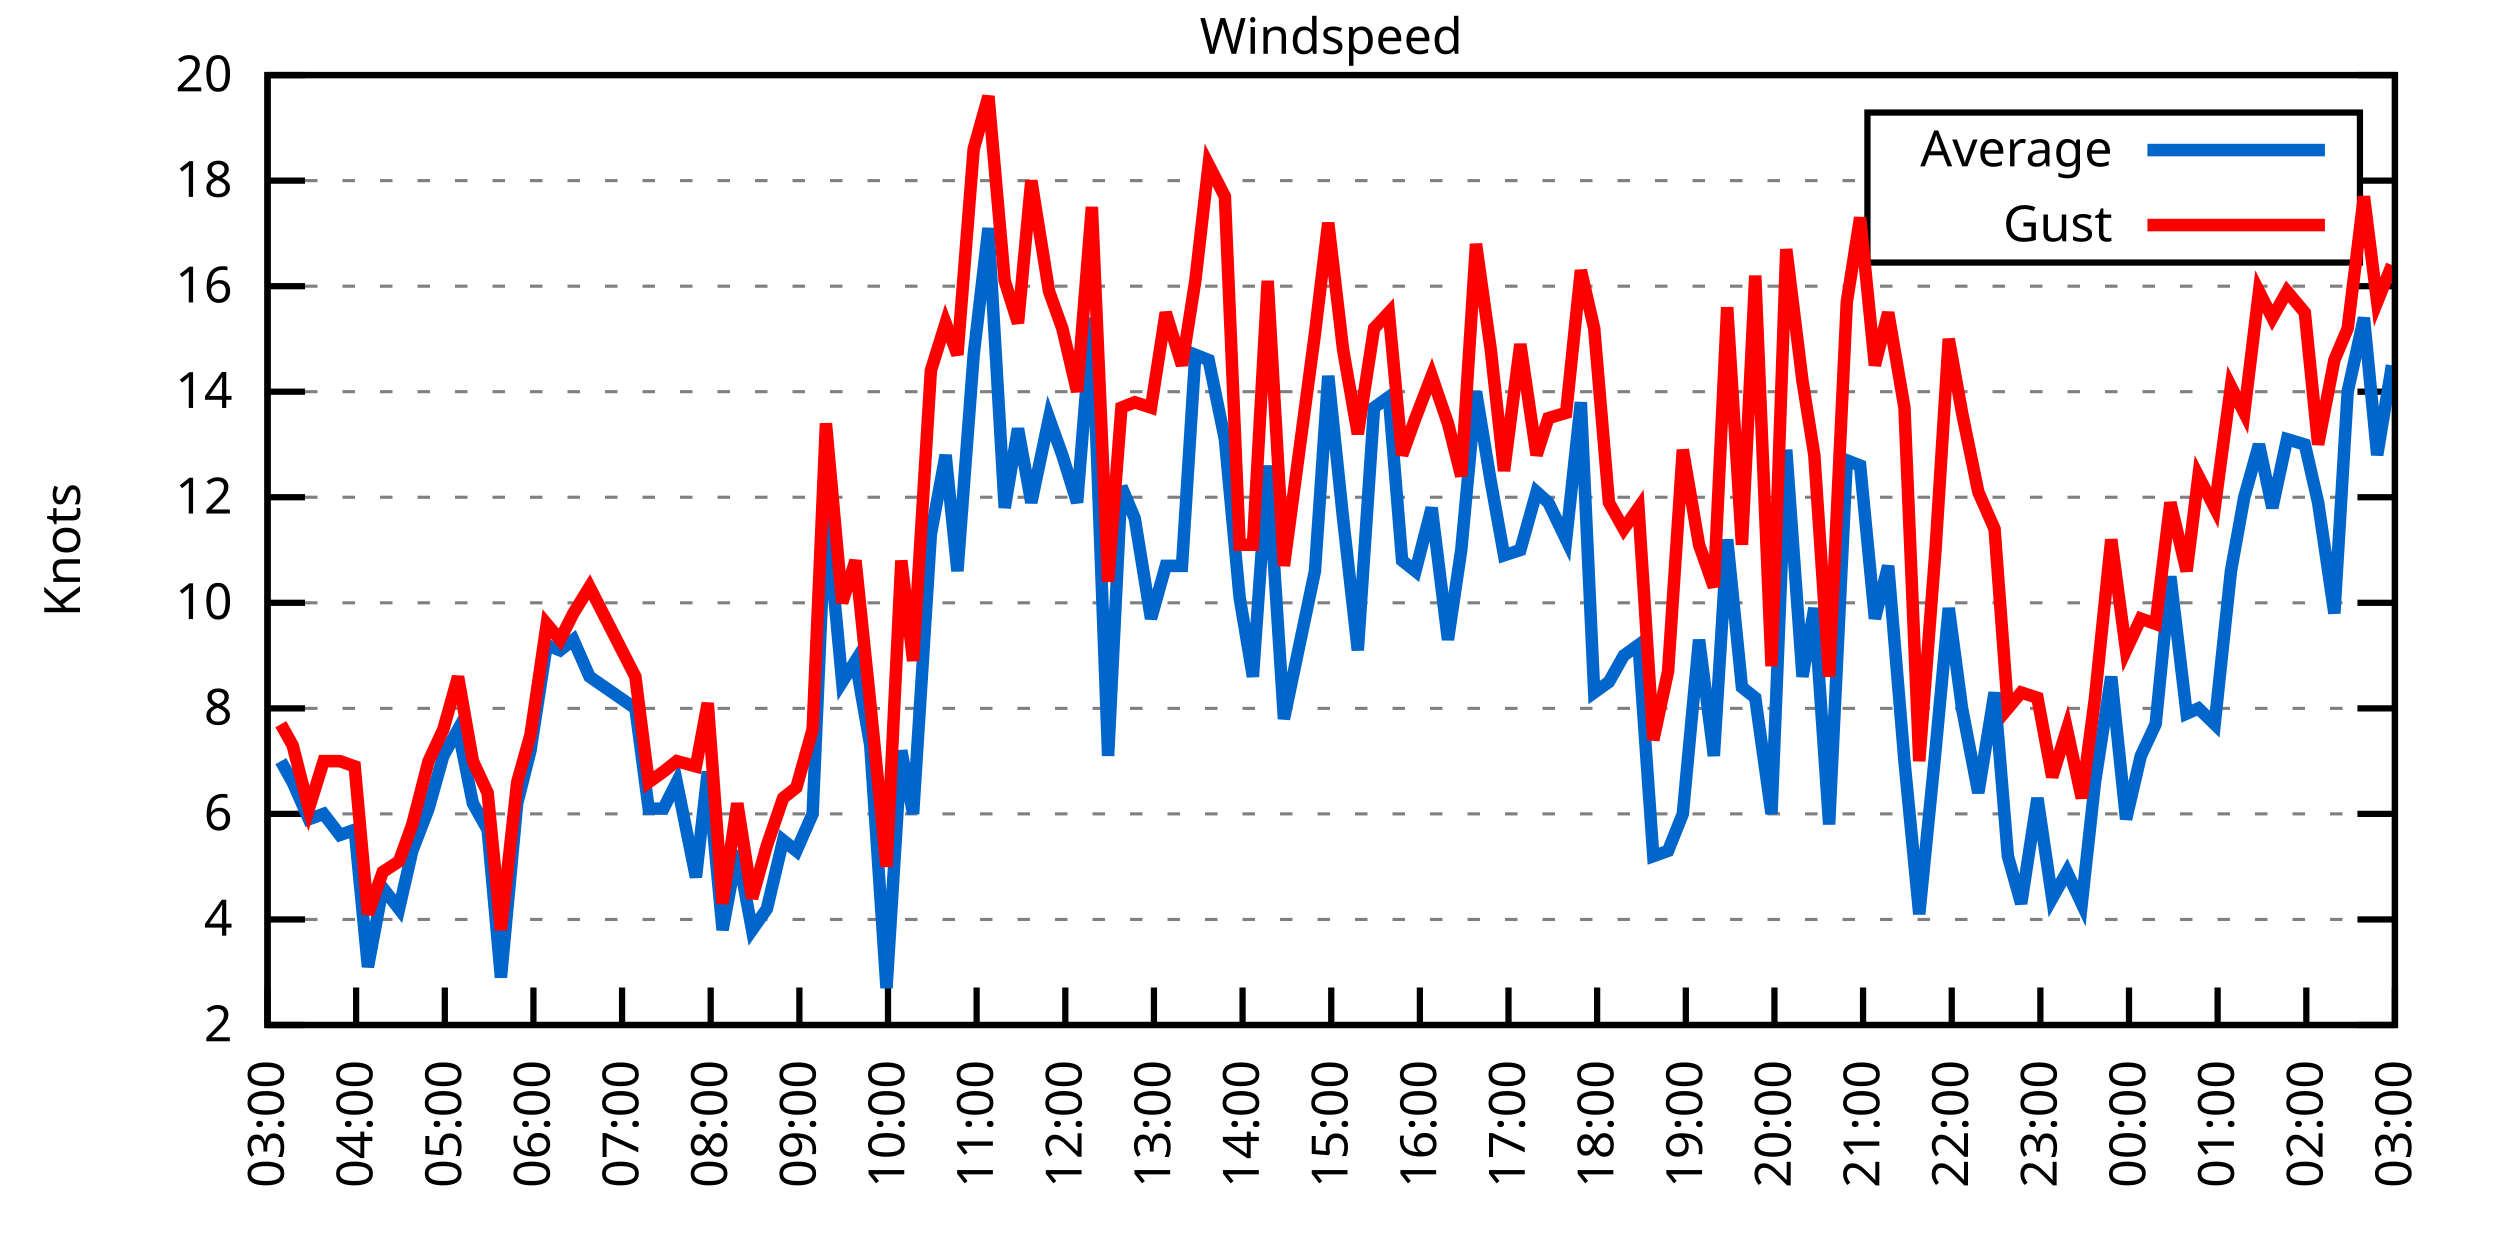
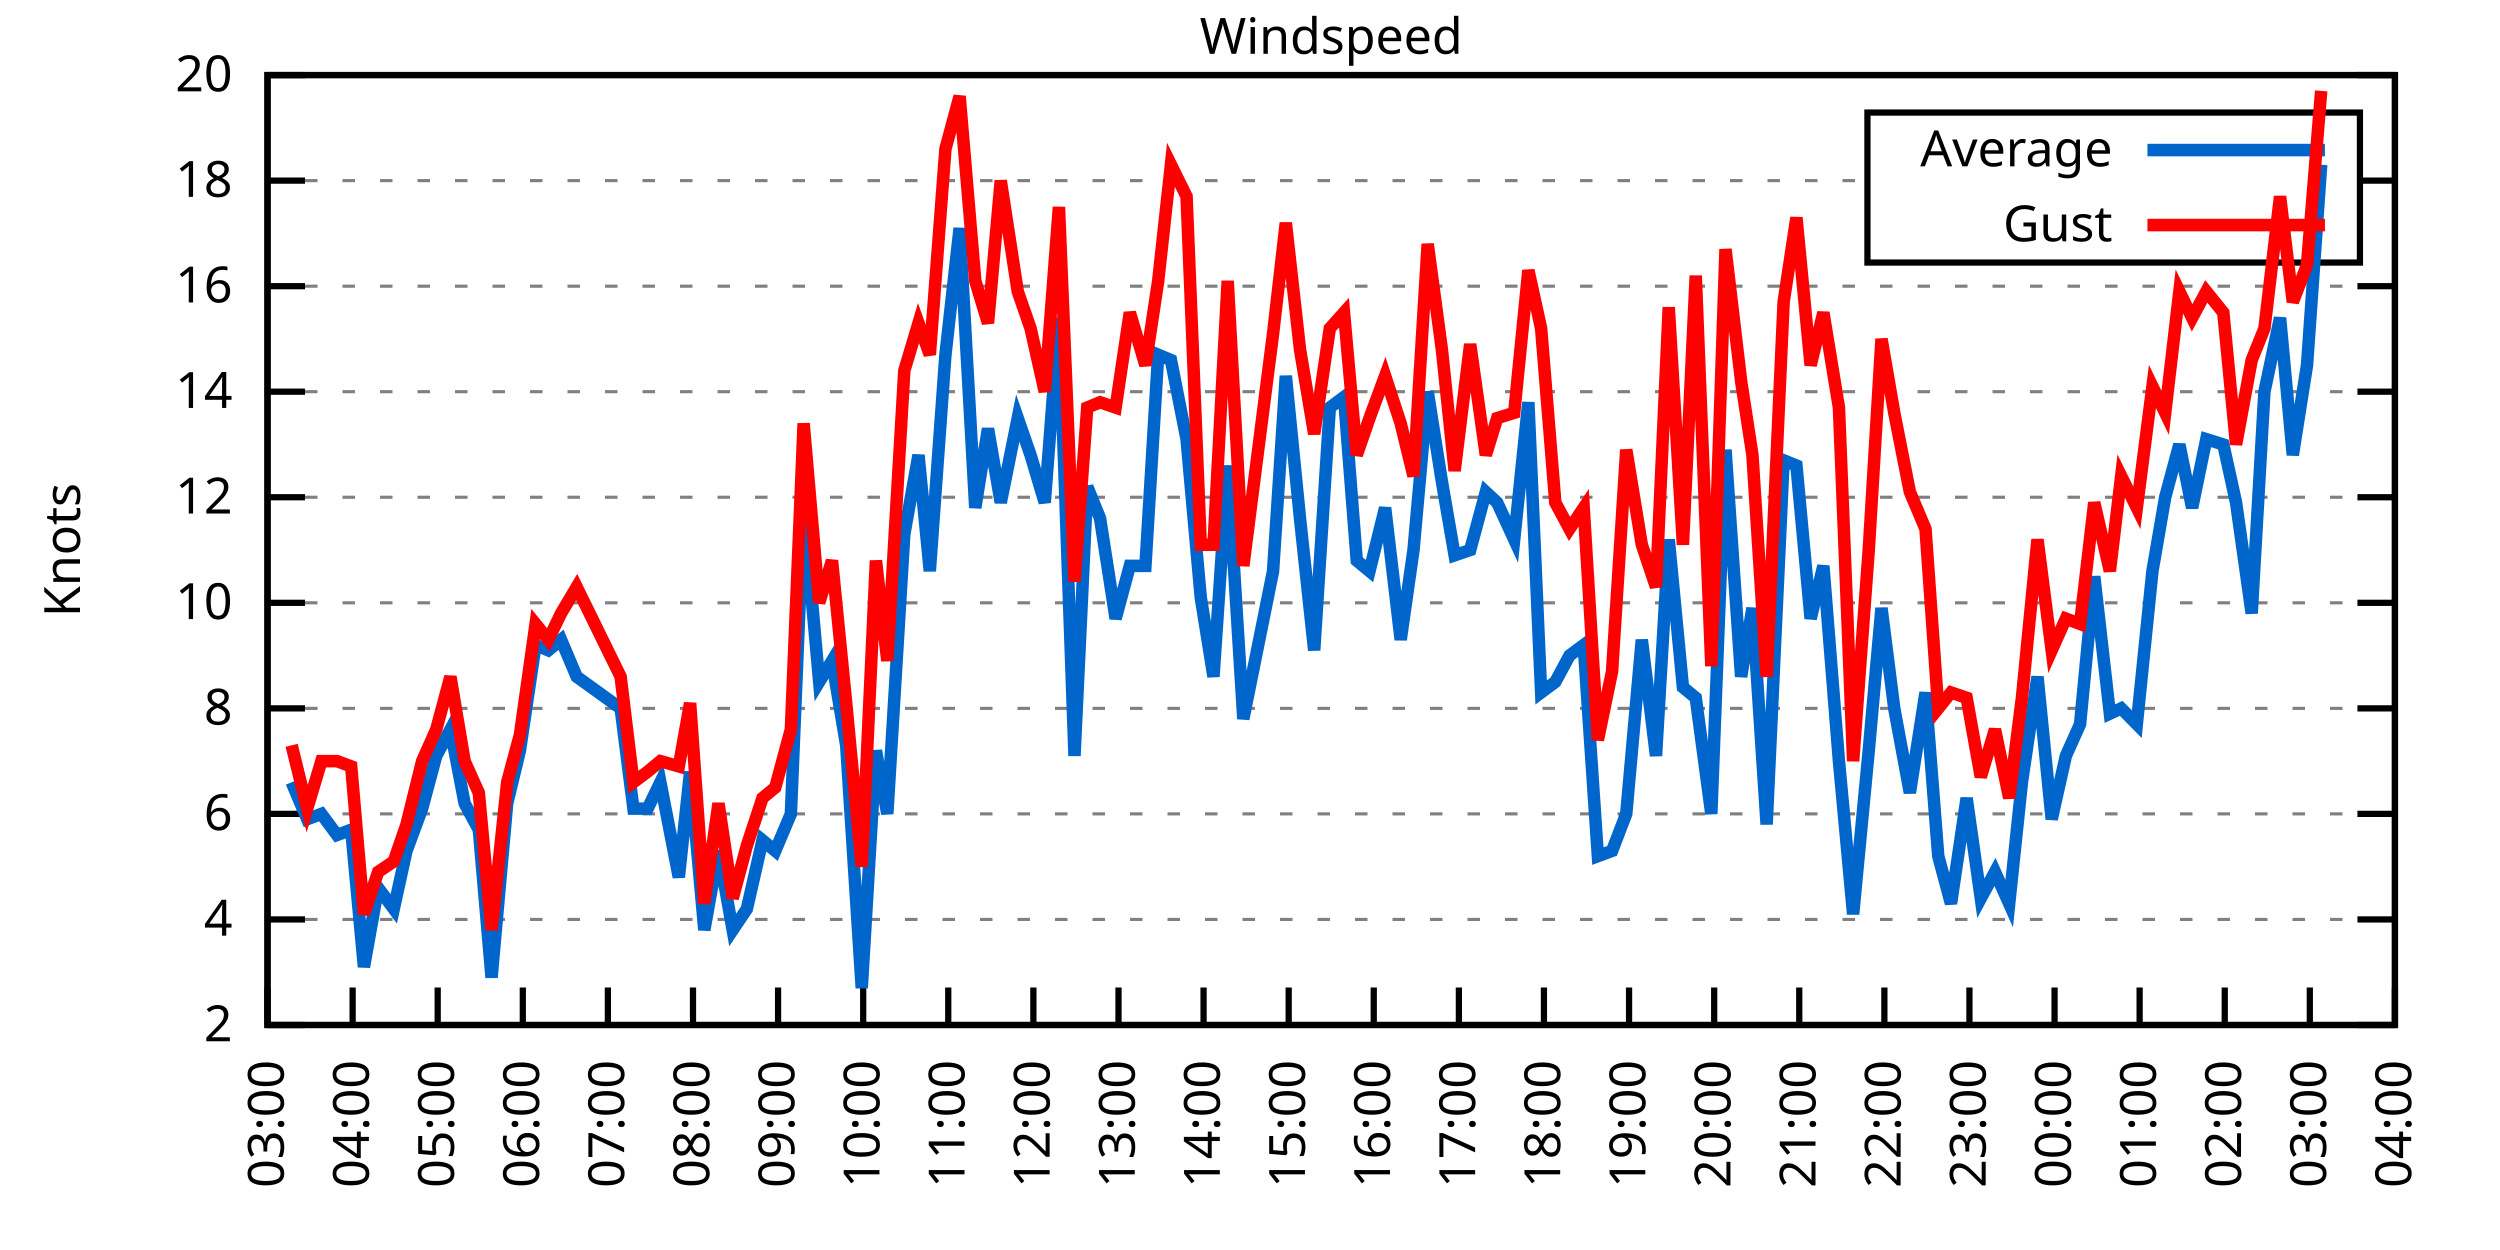
<svg xmlns="http://www.w3.org/2000/svg" xmlns:xlink="http://www.w3.org/1999/xlink" width="400" height="200" viewBox="0 0 400 200">
  <g id="gnuplot_canvas">
    <rect x="0" y="0" width="400" height="200" fill="none" />
    <defs>
      <circle id="gpDot" r="0.5" stroke-width="0.5" stroke="currentColor" />
      <path id="gpPt0" stroke-width="0.333" stroke="currentColor" d="M-1,0 h2 M0,-1 v2" />
      <path id="gpPt1" stroke-width="0.333" stroke="currentColor" d="M-1,-1 L1,1 M1,-1 L-1,1" />
      <path id="gpPt2" stroke-width="0.333" stroke="currentColor" d="M-1,0 L1,0 M0,-1 L0,1 M-1,-1 L1,1 M-1,1 L1,-1" />
      <rect id="gpPt3" stroke-width="0.333" stroke="currentColor" x="-1" y="-1" width="2" height="2" />
      <rect id="gpPt4" stroke-width="0.333" stroke="currentColor" fill="currentColor" x="-1" y="-1" width="2" height="2" />
      <circle id="gpPt5" stroke-width="0.333" stroke="currentColor" cx="0" cy="0" r="1" />
      <use xlink:href="#gpPt5" id="gpPt6" fill="currentColor" stroke="none" />
      <path id="gpPt7" stroke-width="0.333" stroke="currentColor" d="M0,-1.33 L-1.33,0.67 L1.33,0.67 z" />
      <use xlink:href="#gpPt7" id="gpPt8" fill="currentColor" stroke="none" />
      <use xlink:href="#gpPt7" id="gpPt9" stroke="currentColor" transform="rotate(180)" />
      <use xlink:href="#gpPt9" id="gpPt10" fill="currentColor" stroke="none" />
      <use xlink:href="#gpPt3" id="gpPt11" stroke="currentColor" transform="rotate(45)" />
      <use xlink:href="#gpPt11" id="gpPt12" fill="currentColor" stroke="none" />
      <path id="gpPt13" stroke-width="0.333" stroke="currentColor" d="M0,1.330 L1.265,0.411 L0.782,-1.067 L-0.782,-1.076 L-1.265,0.411 z" />
      <use xlink:href="#gpPt13" id="gpPt14" fill="currentColor" stroke="none" />
      <filter id="textbox" filterUnits="objectBoundingBox" x="0" y="0" height="1" width="1">
        <feFlood flood-color="white" flood-opacity="1" result="bgnd" />
        <feComposite in="SourceGraphic" in2="bgnd" operator="atop" />
      </filter>
      <filter id="greybox" filterUnits="objectBoundingBox" x="0" y="0" height="1" width="1">
        <feFlood flood-color="lightgrey" flood-opacity="1" result="grey" />
        <feComposite in="SourceGraphic" in2="grey" operator="atop" />
      </filter>
    </defs>
    <g fill="none" color="white" stroke="currentColor" stroke-width="1.00" stroke-linecap="butt" stroke-linejoin="miter">
</g>
    <g fill="none" color="black" stroke="currentColor" stroke-width="1.00" stroke-linecap="butt" stroke-linejoin="miter">
      <g stroke="none" shape-rendering="crispEdges">
        <polygon fill="rgb(255, 255, 255)" points="42.80,164.00 383.18,164.00 383.18,12.02 42.80,12.02 " />
      </g>
    </g>
    <g fill="none" color="black" stroke="currentColor" stroke-width="1.00" stroke-linecap="butt" stroke-linejoin="miter">
</g>
    <g fill="none" color="black" stroke="black" stroke-width="0.50" stroke-linecap="butt" stroke-linejoin="miter">
</g>
    <g fill="none" color="gray" stroke="currentColor" stroke-width="0.50" stroke-linecap="butt" stroke-linejoin="miter">
      <path stroke="gray" stroke-dasharray="2,4" class="gridline" d="M42.80,164.00 L383.19,164.00  " />
    </g>
    <g fill="none" color="gray" stroke="gray" stroke-width="1.00" stroke-linecap="butt" stroke-linejoin="miter">
</g>
    <g fill="none" color="black" stroke="currentColor" stroke-width="1.00" stroke-linecap="butt" stroke-linejoin="miter">
      <path stroke="black" d="M42.80,164.00 L48.80,164.00 M383.19,164.00 L377.19,164.00  " />
      <g transform="translate(37.20,166.60)" stroke="none" fill="black" font-family="Sans" font-size="8.00" text-anchor="end">
        <text>
          <tspan font-family="Sans"> 2</tspan>
        </text>
      </g>
    </g>
    <g fill="none" color="black" stroke="currentColor" stroke-width="1.00" stroke-linecap="butt" stroke-linejoin="miter">
</g>
    <g fill="none" color="black" stroke="black" stroke-width="0.50" stroke-linecap="butt" stroke-linejoin="miter">
</g>
    <g fill="none" color="gray" stroke="currentColor" stroke-width="0.50" stroke-linecap="butt" stroke-linejoin="miter">
      <path stroke="gray" stroke-dasharray="2,4" class="gridline" d="M42.80,147.11 L383.19,147.11  " />
    </g>
    <g fill="none" color="gray" stroke="gray" stroke-width="1.00" stroke-linecap="butt" stroke-linejoin="miter">
</g>
    <g fill="none" color="black" stroke="currentColor" stroke-width="1.00" stroke-linecap="butt" stroke-linejoin="miter">
      <path stroke="black" d="M42.80,147.11 L48.80,147.11 M383.19,147.11 L377.19,147.11  " />
      <g transform="translate(37.20,149.71)" stroke="none" fill="black" font-family="Sans" font-size="8.00" text-anchor="end">
        <text>
          <tspan font-family="Sans"> 4</tspan>
        </text>
      </g>
    </g>
    <g fill="none" color="black" stroke="currentColor" stroke-width="1.00" stroke-linecap="butt" stroke-linejoin="miter">
</g>
    <g fill="none" color="black" stroke="black" stroke-width="0.50" stroke-linecap="butt" stroke-linejoin="miter">
</g>
    <g fill="none" color="gray" stroke="currentColor" stroke-width="0.50" stroke-linecap="butt" stroke-linejoin="miter">
      <path stroke="gray" stroke-dasharray="2,4" class="gridline" d="M42.80,130.22 L383.19,130.22  " />
    </g>
    <g fill="none" color="gray" stroke="gray" stroke-width="1.00" stroke-linecap="butt" stroke-linejoin="miter">
</g>
    <g fill="none" color="black" stroke="currentColor" stroke-width="1.00" stroke-linecap="butt" stroke-linejoin="miter">
      <path stroke="black" d="M42.80,130.22 L48.80,130.22 M383.19,130.22 L377.19,130.22  " />
      <g transform="translate(37.20,132.82)" stroke="none" fill="black" font-family="Sans" font-size="8.00" text-anchor="end">
        <text>
          <tspan font-family="Sans"> 6</tspan>
        </text>
      </g>
    </g>
    <g fill="none" color="black" stroke="currentColor" stroke-width="1.00" stroke-linecap="butt" stroke-linejoin="miter">
</g>
    <g fill="none" color="black" stroke="black" stroke-width="0.50" stroke-linecap="butt" stroke-linejoin="miter">
</g>
    <g fill="none" color="gray" stroke="currentColor" stroke-width="0.50" stroke-linecap="butt" stroke-linejoin="miter">
      <path stroke="gray" stroke-dasharray="2,4" class="gridline" d="M42.80,113.34 L383.19,113.34  " />
    </g>
    <g fill="none" color="gray" stroke="gray" stroke-width="1.00" stroke-linecap="butt" stroke-linejoin="miter">
</g>
    <g fill="none" color="black" stroke="currentColor" stroke-width="1.00" stroke-linecap="butt" stroke-linejoin="miter">
      <path stroke="black" d="M42.80,113.34 L48.80,113.34 M383.19,113.34 L377.19,113.34  " />
      <g transform="translate(37.20,115.94)" stroke="none" fill="black" font-family="Sans" font-size="8.00" text-anchor="end">
        <text>
          <tspan font-family="Sans"> 8</tspan>
        </text>
      </g>
    </g>
    <g fill="none" color="black" stroke="currentColor" stroke-width="1.00" stroke-linecap="butt" stroke-linejoin="miter">
</g>
    <g fill="none" color="black" stroke="black" stroke-width="0.50" stroke-linecap="butt" stroke-linejoin="miter">
</g>
    <g fill="none" color="gray" stroke="currentColor" stroke-width="0.50" stroke-linecap="butt" stroke-linejoin="miter">
      <path stroke="gray" stroke-dasharray="2,4" class="gridline" d="M42.80,96.45 L383.19,96.45  " />
    </g>
    <g fill="none" color="gray" stroke="gray" stroke-width="1.00" stroke-linecap="butt" stroke-linejoin="miter">
</g>
    <g fill="none" color="black" stroke="currentColor" stroke-width="1.00" stroke-linecap="butt" stroke-linejoin="miter">
      <path stroke="black" d="M42.80,96.45 L48.80,96.45 M383.19,96.45 L377.19,96.45  " />
      <g transform="translate(37.20,99.05)" stroke="none" fill="black" font-family="Sans" font-size="8.00" text-anchor="end">
        <text>
          <tspan font-family="Sans"> 10</tspan>
        </text>
      </g>
    </g>
    <g fill="none" color="black" stroke="currentColor" stroke-width="1.00" stroke-linecap="butt" stroke-linejoin="miter">
</g>
    <g fill="none" color="black" stroke="black" stroke-width="0.50" stroke-linecap="butt" stroke-linejoin="miter">
</g>
    <g fill="none" color="gray" stroke="currentColor" stroke-width="0.50" stroke-linecap="butt" stroke-linejoin="miter">
      <path stroke="gray" stroke-dasharray="2,4" class="gridline" d="M42.80,79.56 L383.19,79.56  " />
    </g>
    <g fill="none" color="gray" stroke="gray" stroke-width="1.00" stroke-linecap="butt" stroke-linejoin="miter">
</g>
    <g fill="none" color="black" stroke="currentColor" stroke-width="1.00" stroke-linecap="butt" stroke-linejoin="miter">
      <path stroke="black" d="M42.80,79.56 L48.80,79.56 M383.19,79.56 L377.19,79.56  " />
      <g transform="translate(37.20,82.16)" stroke="none" fill="black" font-family="Sans" font-size="8.00" text-anchor="end">
        <text>
          <tspan font-family="Sans"> 12</tspan>
        </text>
      </g>
    </g>
    <g fill="none" color="black" stroke="currentColor" stroke-width="1.00" stroke-linecap="butt" stroke-linejoin="miter">
</g>
    <g fill="none" color="black" stroke="black" stroke-width="0.50" stroke-linecap="butt" stroke-linejoin="miter">
</g>
    <g fill="none" color="gray" stroke="currentColor" stroke-width="0.50" stroke-linecap="butt" stroke-linejoin="miter">
      <path stroke="gray" stroke-dasharray="2,4" class="gridline" d="M42.80,62.67 L383.19,62.67  " />
    </g>
    <g fill="none" color="gray" stroke="gray" stroke-width="1.00" stroke-linecap="butt" stroke-linejoin="miter">
</g>
    <g fill="none" color="black" stroke="currentColor" stroke-width="1.00" stroke-linecap="butt" stroke-linejoin="miter">
      <path stroke="black" d="M42.80,62.67 L48.80,62.67 M383.19,62.67 L377.19,62.67  " />
      <g transform="translate(37.20,65.27)" stroke="none" fill="black" font-family="Sans" font-size="8.00" text-anchor="end">
        <text>
          <tspan font-family="Sans"> 14</tspan>
        </text>
      </g>
    </g>
    <g fill="none" color="black" stroke="currentColor" stroke-width="1.00" stroke-linecap="butt" stroke-linejoin="miter">
</g>
    <g fill="none" color="black" stroke="black" stroke-width="0.50" stroke-linecap="butt" stroke-linejoin="miter">
</g>
    <g fill="none" color="gray" stroke="currentColor" stroke-width="0.50" stroke-linecap="butt" stroke-linejoin="miter">
      <path stroke="gray" stroke-dasharray="2,4" class="gridline" d="M42.80,45.79 L383.19,45.79  " />
    </g>
    <g fill="none" color="gray" stroke="gray" stroke-width="1.00" stroke-linecap="butt" stroke-linejoin="miter">
</g>
    <g fill="none" color="black" stroke="currentColor" stroke-width="1.00" stroke-linecap="butt" stroke-linejoin="miter">
      <path stroke="black" d="M42.80,45.79 L48.80,45.79 M383.19,45.79 L377.19,45.79  " />
      <g transform="translate(37.20,48.39)" stroke="none" fill="black" font-family="Sans" font-size="8.00" text-anchor="end">
        <text>
          <tspan font-family="Sans"> 16</tspan>
        </text>
      </g>
    </g>
    <g fill="none" color="black" stroke="currentColor" stroke-width="1.00" stroke-linecap="butt" stroke-linejoin="miter">
</g>
    <g fill="none" color="black" stroke="black" stroke-width="0.50" stroke-linecap="butt" stroke-linejoin="miter">
</g>
    <g fill="none" color="gray" stroke="currentColor" stroke-width="0.50" stroke-linecap="butt" stroke-linejoin="miter">
      <path stroke="gray" stroke-dasharray="2,4" class="gridline" d="M42.80,28.90 L298.79,28.90 M377.59,28.90 L383.19,28.90  " />
    </g>
    <g fill="none" color="gray" stroke="gray" stroke-width="1.00" stroke-linecap="butt" stroke-linejoin="miter">
</g>
    <g fill="none" color="black" stroke="currentColor" stroke-width="1.00" stroke-linecap="butt" stroke-linejoin="miter">
      <path stroke="black" d="M42.80,28.90 L48.80,28.90 M383.19,28.90 L377.19,28.90  " />
      <g transform="translate(37.20,31.50)" stroke="none" fill="black" font-family="Sans" font-size="8.00" text-anchor="end">
        <text>
          <tspan font-family="Sans"> 18</tspan>
        </text>
      </g>
    </g>
    <g fill="none" color="black" stroke="currentColor" stroke-width="1.00" stroke-linecap="butt" stroke-linejoin="miter">
</g>
    <g fill="none" color="black" stroke="black" stroke-width="0.50" stroke-linecap="butt" stroke-linejoin="miter">
</g>
    <g fill="none" color="gray" stroke="currentColor" stroke-width="0.50" stroke-linecap="butt" stroke-linejoin="miter">
      <path stroke="gray" stroke-dasharray="2,4" class="gridline" d="M42.80,12.01 L383.19,12.01  " />
    </g>
    <g fill="none" color="gray" stroke="gray" stroke-width="1.00" stroke-linecap="butt" stroke-linejoin="miter">
</g>
    <g fill="none" color="black" stroke="currentColor" stroke-width="1.00" stroke-linecap="butt" stroke-linejoin="miter">
      <path stroke="black" d="M42.80,12.01 L48.80,12.01 M383.19,12.01 L377.19,12.01  " />
      <g transform="translate(37.20,14.61)" stroke="none" fill="black" font-family="Sans" font-size="8.00" text-anchor="end">
        <text>
          <tspan font-family="Sans"> 20</tspan>
        </text>
      </g>
    </g>
    <g fill="none" color="black" stroke="currentColor" stroke-width="1.00" stroke-linecap="butt" stroke-linejoin="miter">
      <path stroke="black" d="M42.80,164.00 L42.80,158.00  " />
      <g transform="translate(45.40,169.60) rotate(270.00)" stroke="none" fill="black" font-family="Sans" font-size="8.00" text-anchor="end">
        <text>
          <tspan font-family="Sans">03:00</tspan>
        </text>
      </g>
    </g>
    <g fill="none" color="black" stroke="currentColor" stroke-width="1.00" stroke-linecap="butt" stroke-linejoin="miter">
-       <path stroke="black" d="M56.98,164.00 L56.98,158.00  " />
-       <g transform="translate(59.58,169.60) rotate(270.00)" stroke="none" fill="black" font-family="Sans" font-size="8.00" text-anchor="end">
+       <path stroke="black" d="M56.42,164.00 L56.42,158.00  " />
+       <g transform="translate(59.02,169.60) rotate(270.00)" stroke="none" fill="black" font-family="Sans" font-size="8.00" text-anchor="end">
        <text>
          <tspan font-family="Sans">04:00</tspan>
        </text>
      </g>
    </g>
    <g fill="none" color="black" stroke="currentColor" stroke-width="1.00" stroke-linecap="butt" stroke-linejoin="miter">
-       <path stroke="black" d="M71.17,164.00 L71.17,158.00  " />
-       <g transform="translate(73.77,169.60) rotate(270.00)" stroke="none" fill="black" font-family="Sans" font-size="8.00" text-anchor="end">
+       <path stroke="black" d="M70.03,164.00 L70.03,158.00  " />
+       <g transform="translate(72.63,169.60) rotate(270.00)" stroke="none" fill="black" font-family="Sans" font-size="8.00" text-anchor="end">
        <text>
          <tspan font-family="Sans">05:00</tspan>
        </text>
      </g>
    </g>
    <g fill="none" color="black" stroke="currentColor" stroke-width="1.00" stroke-linecap="butt" stroke-linejoin="miter">
-       <path stroke="black" d="M85.35,164.00 L85.35,158.00  " />
-       <g transform="translate(87.95,169.60) rotate(270.00)" stroke="none" fill="black" font-family="Sans" font-size="8.00" text-anchor="end">
+       <path stroke="black" d="M83.65,164.00 L83.65,158.00  " />
+       <g transform="translate(86.25,169.60) rotate(270.00)" stroke="none" fill="black" font-family="Sans" font-size="8.00" text-anchor="end">
        <text>
          <tspan font-family="Sans">06:00</tspan>
        </text>
      </g>
    </g>
    <g fill="none" color="black" stroke="currentColor" stroke-width="1.00" stroke-linecap="butt" stroke-linejoin="miter">
-       <path stroke="black" d="M99.53,164.00 L99.53,158.00  " />
-       <g transform="translate(102.13,169.60) rotate(270.00)" stroke="none" fill="black" font-family="Sans" font-size="8.00" text-anchor="end">
+       <path stroke="black" d="M97.26,164.00 L97.26,158.00  " />
+       <g transform="translate(99.86,169.60) rotate(270.00)" stroke="none" fill="black" font-family="Sans" font-size="8.00" text-anchor="end">
        <text>
          <tspan font-family="Sans">07:00</tspan>
        </text>
      </g>
    </g>
    <g fill="none" color="black" stroke="currentColor" stroke-width="1.00" stroke-linecap="butt" stroke-linejoin="miter">
-       <path stroke="black" d="M113.71,164.00 L113.71,158.00  " />
-       <g transform="translate(116.31,169.60) rotate(270.00)" stroke="none" fill="black" font-family="Sans" font-size="8.00" text-anchor="end">
+       <path stroke="black" d="M110.88,164.00 L110.88,158.00  " />
+       <g transform="translate(113.48,169.60) rotate(270.00)" stroke="none" fill="black" font-family="Sans" font-size="8.00" text-anchor="end">
        <text>
          <tspan font-family="Sans">08:00</tspan>
        </text>
      </g>
    </g>
    <g fill="none" color="black" stroke="currentColor" stroke-width="1.00" stroke-linecap="butt" stroke-linejoin="miter">
-       <path stroke="black" d="M127.90,164.00 L127.90,158.00  " />
-       <g transform="translate(130.50,169.60) rotate(270.00)" stroke="none" fill="black" font-family="Sans" font-size="8.00" text-anchor="end">
+       <path stroke="black" d="M124.49,164.00 L124.49,158.00  " />
+       <g transform="translate(127.09,169.60) rotate(270.00)" stroke="none" fill="black" font-family="Sans" font-size="8.00" text-anchor="end">
        <text>
          <tspan font-family="Sans">09:00</tspan>
        </text>
      </g>
    </g>
    <g fill="none" color="black" stroke="currentColor" stroke-width="1.00" stroke-linecap="butt" stroke-linejoin="miter">
-       <path stroke="black" d="M142.08,164.00 L142.08,158.00  " />
-       <g transform="translate(144.68,169.60) rotate(270.00)" stroke="none" fill="black" font-family="Sans" font-size="8.00" text-anchor="end">
+       <path stroke="black" d="M138.11,164.00 L138.11,158.00  " />
+       <g transform="translate(140.71,169.60) rotate(270.00)" stroke="none" fill="black" font-family="Sans" font-size="8.00" text-anchor="end">
        <text>
          <tspan font-family="Sans">10:00</tspan>
        </text>
      </g>
    </g>
    <g fill="none" color="black" stroke="currentColor" stroke-width="1.00" stroke-linecap="butt" stroke-linejoin="miter">
-       <path stroke="black" d="M156.26,164.00 L156.26,158.00  " />
-       <g transform="translate(158.86,169.60) rotate(270.00)" stroke="none" fill="black" font-family="Sans" font-size="8.00" text-anchor="end">
+       <path stroke="black" d="M151.72,164.00 L151.72,158.00  " />
+       <g transform="translate(154.32,169.60) rotate(270.00)" stroke="none" fill="black" font-family="Sans" font-size="8.00" text-anchor="end">
        <text>
          <tspan font-family="Sans">11:00</tspan>
        </text>
      </g>
    </g>
    <g fill="none" color="black" stroke="currentColor" stroke-width="1.00" stroke-linecap="butt" stroke-linejoin="miter">
-       <path stroke="black" d="M170.45,164.00 L170.45,158.00  " />
-       <g transform="translate(173.05,169.60) rotate(270.00)" stroke="none" fill="black" font-family="Sans" font-size="8.00" text-anchor="end">
+       <path stroke="black" d="M165.34,164.00 L165.34,158.00  " />
+       <g transform="translate(167.94,169.60) rotate(270.00)" stroke="none" fill="black" font-family="Sans" font-size="8.00" text-anchor="end">
        <text>
          <tspan font-family="Sans">12:00</tspan>
        </text>
      </g>
    </g>
    <g fill="none" color="black" stroke="currentColor" stroke-width="1.00" stroke-linecap="butt" stroke-linejoin="miter">
-       <path stroke="black" d="M184.63,164.00 L184.63,158.00  " />
-       <g transform="translate(187.23,169.60) rotate(270.00)" stroke="none" fill="black" font-family="Sans" font-size="8.00" text-anchor="end">
+       <path stroke="black" d="M178.96,164.00 L178.96,158.00  " />
+       <g transform="translate(181.56,169.60) rotate(270.00)" stroke="none" fill="black" font-family="Sans" font-size="8.00" text-anchor="end">
        <text>
          <tspan font-family="Sans">13:00</tspan>
        </text>
      </g>
    </g>
    <g fill="none" color="black" stroke="currentColor" stroke-width="1.00" stroke-linecap="butt" stroke-linejoin="miter">
-       <path stroke="black" d="M198.81,164.00 L198.81,158.00  " />
-       <g transform="translate(201.41,169.60) rotate(270.00)" stroke="none" fill="black" font-family="Sans" font-size="8.00" text-anchor="end">
+       <path stroke="black" d="M192.57,164.00 L192.57,158.00  " />
+       <g transform="translate(195.17,169.60) rotate(270.00)" stroke="none" fill="black" font-family="Sans" font-size="8.00" text-anchor="end">
        <text>
          <tspan font-family="Sans">14:00</tspan>
        </text>
      </g>
    </g>
    <g fill="none" color="black" stroke="currentColor" stroke-width="1.00" stroke-linecap="butt" stroke-linejoin="miter">
-       <path stroke="black" d="M213.00,164.00 L213.00,158.00  " />
-       <g transform="translate(215.60,169.60) rotate(270.00)" stroke="none" fill="black" font-family="Sans" font-size="8.00" text-anchor="end">
+       <path stroke="black" d="M206.19,164.00 L206.19,158.00  " />
+       <g transform="translate(208.79,169.60) rotate(270.00)" stroke="none" fill="black" font-family="Sans" font-size="8.00" text-anchor="end">
        <text>
          <tspan font-family="Sans">15:00</tspan>
        </text>
      </g>
    </g>
    <g fill="none" color="black" stroke="currentColor" stroke-width="1.00" stroke-linecap="butt" stroke-linejoin="miter">
-       <path stroke="black" d="M227.18,164.00 L227.18,158.00  " />
-       <g transform="translate(229.78,169.60) rotate(270.00)" stroke="none" fill="black" font-family="Sans" font-size="8.00" text-anchor="end">
+       <path stroke="black" d="M219.80,164.00 L219.80,158.00  " />
+       <g transform="translate(222.40,169.60) rotate(270.00)" stroke="none" fill="black" font-family="Sans" font-size="8.00" text-anchor="end">
        <text>
          <tspan font-family="Sans">16:00</tspan>
        </text>
      </g>
    </g>
    <g fill="none" color="black" stroke="currentColor" stroke-width="1.00" stroke-linecap="butt" stroke-linejoin="miter">
-       <path stroke="black" d="M241.36,164.00 L241.36,158.00  " />
-       <g transform="translate(243.96,169.60) rotate(270.00)" stroke="none" fill="black" font-family="Sans" font-size="8.00" text-anchor="end">
+       <path stroke="black" d="M233.42,164.00 L233.42,158.00  " />
+       <g transform="translate(236.02,169.60) rotate(270.00)" stroke="none" fill="black" font-family="Sans" font-size="8.00" text-anchor="end">
        <text>
          <tspan font-family="Sans">17:00</tspan>
        </text>
      </g>
    </g>
    <g fill="none" color="black" stroke="currentColor" stroke-width="1.00" stroke-linecap="butt" stroke-linejoin="miter">
-       <path stroke="black" d="M255.54,164.00 L255.54,158.00  " />
-       <g transform="translate(258.14,169.60) rotate(270.00)" stroke="none" fill="black" font-family="Sans" font-size="8.00" text-anchor="end">
+       <path stroke="black" d="M247.03,164.00 L247.03,158.00  " />
+       <g transform="translate(249.63,169.60) rotate(270.00)" stroke="none" fill="black" font-family="Sans" font-size="8.00" text-anchor="end">
        <text>
          <tspan font-family="Sans">18:00</tspan>
        </text>
      </g>
    </g>
    <g fill="none" color="black" stroke="currentColor" stroke-width="1.00" stroke-linecap="butt" stroke-linejoin="miter">
-       <path stroke="black" d="M269.73,164.00 L269.73,158.00  " />
-       <g transform="translate(272.33,169.60) rotate(270.00)" stroke="none" fill="black" font-family="Sans" font-size="8.00" text-anchor="end">
+       <path stroke="black" d="M260.65,164.00 L260.65,158.00  " />
+       <g transform="translate(263.25,169.60) rotate(270.00)" stroke="none" fill="black" font-family="Sans" font-size="8.00" text-anchor="end">
        <text>
          <tspan font-family="Sans">19:00</tspan>
        </text>
      </g>
    </g>
    <g fill="none" color="black" stroke="currentColor" stroke-width="1.00" stroke-linecap="butt" stroke-linejoin="miter">
-       <path stroke="black" d="M283.91,164.00 L283.91,158.00  " />
-       <g transform="translate(286.51,169.60) rotate(270.00)" stroke="none" fill="black" font-family="Sans" font-size="8.00" text-anchor="end">
+       <path stroke="black" d="M274.27,164.00 L274.27,158.00  " />
+       <g transform="translate(276.87,169.60) rotate(270.00)" stroke="none" fill="black" font-family="Sans" font-size="8.00" text-anchor="end">
        <text>
          <tspan font-family="Sans">20:00</tspan>
        </text>
      </g>
    </g>
    <g fill="none" color="black" stroke="currentColor" stroke-width="1.00" stroke-linecap="butt" stroke-linejoin="miter">
-       <path stroke="black" d="M298.09,164.00 L298.09,158.00  " />
-       <g transform="translate(300.69,169.60) rotate(270.00)" stroke="none" fill="black" font-family="Sans" font-size="8.00" text-anchor="end">
+       <path stroke="black" d="M287.88,164.00 L287.88,158.00  " />
+       <g transform="translate(290.48,169.60) rotate(270.00)" stroke="none" fill="black" font-family="Sans" font-size="8.00" text-anchor="end">
        <text>
          <tspan font-family="Sans">21:00</tspan>
        </text>
      </g>
    </g>
    <g fill="none" color="black" stroke="currentColor" stroke-width="1.00" stroke-linecap="butt" stroke-linejoin="miter">
-       <path stroke="black" d="M312.28,164.00 L312.28,158.00  " />
-       <g transform="translate(314.88,169.60) rotate(270.00)" stroke="none" fill="black" font-family="Sans" font-size="8.00" text-anchor="end">
+       <path stroke="black" d="M301.50,164.00 L301.50,158.00  " />
+       <g transform="translate(304.10,169.60) rotate(270.00)" stroke="none" fill="black" font-family="Sans" font-size="8.00" text-anchor="end">
        <text>
          <tspan font-family="Sans">22:00</tspan>
        </text>
      </g>
    </g>
    <g fill="none" color="black" stroke="currentColor" stroke-width="1.00" stroke-linecap="butt" stroke-linejoin="miter">
-       <path stroke="black" d="M326.46,164.00 L326.46,158.00  " />
-       <g transform="translate(329.06,169.60) rotate(270.00)" stroke="none" fill="black" font-family="Sans" font-size="8.00" text-anchor="end">
+       <path stroke="black" d="M315.11,164.00 L315.11,158.00  " />
+       <g transform="translate(317.71,169.60) rotate(270.00)" stroke="none" fill="black" font-family="Sans" font-size="8.00" text-anchor="end">
        <text>
          <tspan font-family="Sans">23:00</tspan>
        </text>
      </g>
    </g>
    <g fill="none" color="black" stroke="currentColor" stroke-width="1.00" stroke-linecap="butt" stroke-linejoin="miter">
-       <path stroke="black" d="M340.64,164.00 L340.64,158.00  " />
-       <g transform="translate(343.24,169.60) rotate(270.00)" stroke="none" fill="black" font-family="Sans" font-size="8.00" text-anchor="end">
+       <path stroke="black" d="M328.73,164.00 L328.73,158.00  " />
+       <g transform="translate(331.33,169.60) rotate(270.00)" stroke="none" fill="black" font-family="Sans" font-size="8.00" text-anchor="end">
        <text>
          <tspan font-family="Sans">00:00</tspan>
        </text>
      </g>
    </g>
    <g fill="none" color="black" stroke="currentColor" stroke-width="1.00" stroke-linecap="butt" stroke-linejoin="miter">
-       <path stroke="black" d="M354.82,164.00 L354.82,158.00  " />
-       <g transform="translate(357.42,169.60) rotate(270.00)" stroke="none" fill="black" font-family="Sans" font-size="8.00" text-anchor="end">
+       <path stroke="black" d="M342.34,164.00 L342.34,158.00  " />
+       <g transform="translate(344.94,169.60) rotate(270.00)" stroke="none" fill="black" font-family="Sans" font-size="8.00" text-anchor="end">
        <text>
          <tspan font-family="Sans">01:00</tspan>
        </text>
      </g>
    </g>
    <g fill="none" color="black" stroke="currentColor" stroke-width="1.00" stroke-linecap="butt" stroke-linejoin="miter">
-       <path stroke="black" d="M369.01,164.00 L369.01,158.00  " />
-       <g transform="translate(371.61,169.60) rotate(270.00)" stroke="none" fill="black" font-family="Sans" font-size="8.00" text-anchor="end">
+       <path stroke="black" d="M355.96,164.00 L355.96,158.00  " />
+       <g transform="translate(358.56,169.60) rotate(270.00)" stroke="none" fill="black" font-family="Sans" font-size="8.00" text-anchor="end">
        <text>
          <tspan font-family="Sans">02:00</tspan>
+         </text>
+       </g>
+     </g>
+     <g fill="none" color="black" stroke="currentColor" stroke-width="1.00" stroke-linecap="butt" stroke-linejoin="miter">
+       <path stroke="black" d="M369.57,164.00 L369.57,158.00  " />
+       <g transform="translate(372.17,169.60) rotate(270.00)" stroke="none" fill="black" font-family="Sans" font-size="8.00" text-anchor="end">
+         <text>
+           <tspan font-family="Sans">03:00</tspan>
        </text>
      </g>
    </g>
    <g fill="none" color="black" stroke="currentColor" stroke-width="1.00" stroke-linecap="butt" stroke-linejoin="miter">
      <path stroke="black" d="M383.19,164.00 L383.19,158.00  " />
      <g transform="translate(385.79,169.60) rotate(270.00)" stroke="none" fill="black" font-family="Sans" font-size="8.00" text-anchor="end">
        <text>
-           <tspan font-family="Sans">03:00</tspan>
+           <tspan font-family="Sans">04:00</tspan>
        </text>
      </g>
    </g>
    <g fill="none" color="black" stroke="currentColor" stroke-width="1.00" stroke-linecap="butt" stroke-linejoin="miter">
</g>
    <g fill="none" color="black" stroke="currentColor" stroke-width="1.00" stroke-linecap="butt" stroke-linejoin="miter">
      <path stroke="black" d="M42.80,12.01 L42.80,164.00 L383.19,164.00 L383.19,12.01 L42.80,12.01 Z  " />
    </g>
    <g fill="none" color="black" stroke="currentColor" stroke-width="1.00" stroke-linecap="butt" stroke-linejoin="miter">
</g>
    <g fill="none" color="black" stroke="currentColor" stroke-width="1.00" stroke-linecap="butt" stroke-linejoin="miter">
      <path stroke="black" d="M298.79,42.01 L298.79,18.01 L377.59,18.01 L377.59,42.01 L298.79,42.01 Z  " />
    </g>
    <g id="Windspeed_plot_1">
      <g fill="none" color="white" stroke="black" stroke-width="2.00" stroke-linecap="butt" stroke-linejoin="miter">
</g>
      <g fill="none" color="black" stroke="currentColor" stroke-width="2.00" stroke-linecap="butt" stroke-linejoin="miter">
        <g transform="translate(337.99,26.61)" stroke="none" fill="black" font-family="Sans" font-size="8.00" text-anchor="end">
          <text>
            <tspan font-family="Sans">Average</tspan>
          </text>
        </g>
      </g>
      <g fill="none" color="black" stroke="currentColor" stroke-width="2.00" stroke-linecap="butt" stroke-linejoin="miter">
-         <path stroke="rgb(  0, 102, 204)" d="M343.59,24.01 L371.99,24.01 M44.93,121.78 L46.82,125.16 L49.42,131.07 L51.78,130.22 L54.38,133.60 L56.75,132.76   L58.87,154.71 L61.24,142.05 L63.84,145.42 L65.97,136.14 L68.57,129.38 L70.93,120.94 L73.29,116.71 L75.66,128.54   L78.02,132.76 L80.15,156.40 L82.75,128.54 L84.88,120.09 L87.48,103.20 L89.60,104.05 L91.73,102.36 L94.33,108.27   L101.66,113.34 L103.79,129.38 L106.15,129.38 L108.28,125.16 L111.35,140.36 L113.24,123.47 L115.61,148.80 L117.97,136.14   L120.33,148.80 L122.70,145.42 L125.30,134.45 L127.42,136.14 L130.02,130.22 L132.15,81.25 L134.75,109.11 L136.88,105.74   L139.24,119.25 L141.84,158.09 L144.21,120.09 L146.10,130.22 L148.94,85.47 L151.30,72.81 L153.19,91.38 L155.79,56.76   L158.15,36.50 L160.75,81.25 L162.88,68.58 L165.01,80.41 L167.85,66.90 L169.97,72.81 L172.34,80.41 L174.70,50.85   L177.30,120.94 L179.43,77.87 L181.56,82.94 L184.16,98.98 L186.52,90.54 L189.12,90.54 L191.25,56.76 L193.38,57.61   L195.98,70.27 L198.34,95.60 L200.47,108.27 L202.83,74.49 L205.43,115.03 L210.39,91.38 L212.52,60.14 L214.89,82.94   L217.25,104.05 L219.85,65.21 L222.21,63.52 L224.34,89.69 L226.47,91.38 L229.07,81.25 L231.67,102.36 L233.80,88.00   L236.16,62.67 L238.52,77.03 L240.65,88.85 L243.25,88.00 L245.85,78.72 L247.74,80.41 L250.58,86.32 L252.94,64.36   L255.07,110.80 L257.43,109.11 L259.80,104.89 L262.16,103.20 L264.53,136.98 L266.89,136.14 L269.25,130.22 L271.85,102.36   L274.22,120.94 L276.35,86.32 L278.71,109.96 L280.84,111.65 L283.44,130.22 L285.80,71.96 L288.40,108.27 L290.29,97.29   L292.66,131.91 L295.49,73.65 L297.62,74.49 L299.98,98.98 L302.11,90.54 L304.71,121.78 L307.08,146.27 L309.68,120.09   L311.80,97.29 L313.93,113.34 L316.53,126.85 L319.13,110.80 L321.26,136.98 L323.39,144.58 L325.99,127.69 L328.35,143.73   L330.71,139.51 L333.08,144.58 L335.20,125.16 L337.80,108.27 L340.17,131.07 L342.53,120.94 L344.90,115.87 L347.26,92.23   L349.86,114.18 L351.75,113.34 L354.35,115.87 L356.95,91.38 L359.08,79.56 L361.44,71.12 L363.57,81.25 L365.93,70.27   L368.77,71.12 L370.90,80.41 L373.50,98.14 L375.63,62.67 L378.23,50.85 L380.35,72.81 L382.72,58.45  " />
+         <path stroke="rgb(  0, 102, 204)" d="M343.59,24.01 L371.99,24.01 M46.66,125.16 L49.15,131.07 L51.42,130.22 L53.92,133.60 L56.19,132.76 L58.23,154.71   L60.50,142.05 L63.00,145.42 L65.04,136.14 L67.54,129.38 L69.80,120.94 L72.07,116.71 L74.34,128.54 L76.61,132.76   L78.65,156.40 L81.15,128.54 L83.19,120.09 L85.69,103.20 L87.73,104.05 L89.77,102.36 L92.27,108.27 L99.30,113.34   L101.35,129.38 L103.62,129.38 L105.66,125.16 L108.61,140.36 L110.42,123.47 L112.69,148.80 L114.96,136.14 L117.23,148.80   L119.50,145.42 L122.00,134.45 L124.04,136.14 L126.54,130.22 L128.58,81.25 L131.07,109.11 L133.12,105.74 L135.39,119.25   L137.88,158.09 L140.15,120.09 L141.97,130.22 L144.69,85.47 L146.96,72.81 L148.77,91.38 L151.27,56.76 L153.54,36.50   L156.04,81.25 L158.08,68.58 L160.12,80.41 L162.84,66.90 L164.89,72.81 L167.16,80.41 L169.43,50.85 L171.92,120.94   L173.96,77.87 L176.01,82.94 L178.50,98.98 L180.77,90.54 L183.27,90.54 L185.31,56.76 L187.35,57.61 L189.85,70.27   L192.12,95.60 L194.16,108.27 L196.43,74.49 L198.93,115.03 L203.69,91.38 L205.73,60.14 L208.00,82.94 L210.27,104.05   L212.77,65.21 L215.04,63.52 L217.08,89.69 L219.12,91.38 L221.62,81.25 L224.11,102.36 L226.16,88.00 L228.43,62.67   L230.70,77.03 L232.74,88.85 L235.23,88.00 L237.73,78.72 L239.55,80.41 L242.27,86.32 L244.54,64.36 L246.58,110.80   L248.85,109.11 L251.12,104.89 L253.39,103.20 L255.66,136.98 L257.93,136.14 L260.20,130.22 L262.69,102.36 L264.96,120.94   L267.00,86.32 L269.27,109.96 L271.32,111.65 L273.81,130.22 L276.08,71.96 L278.58,108.27 L280.39,97.29 L282.66,131.91   L285.38,73.65 L287.43,74.49 L289.70,98.98 L291.74,90.54 L294.23,121.78 L296.50,146.27 L299.00,120.09 L301.04,97.29   L303.08,113.34 L305.58,126.85 L308.08,110.80 L310.12,136.98 L312.16,144.58 L314.66,127.69 L316.93,143.73 L319.20,139.51   L321.47,144.58 L323.51,125.16 L326.00,108.27 L328.27,131.07 L330.54,120.94 L332.81,115.87 L335.08,92.23 L337.58,114.18   L339.39,113.34 L341.89,115.87 L344.39,91.38 L346.43,79.56 L348.70,71.12 L350.74,81.25 L353.01,70.27 L355.73,71.12   L357.77,80.41 L360.27,98.14 L362.31,62.67 L364.81,50.85 L366.85,72.81 L369.12,58.45 L371.39,26.36  " />
      </g>
    </g>
    <g id="Windspeed_plot_2">
      <g fill="none" color="black" stroke="currentColor" stroke-width="2.00" stroke-linecap="butt" stroke-linejoin="miter">
        <g transform="translate(337.99,38.61)" stroke="none" fill="black" font-family="Sans" font-size="8.00" text-anchor="end">
          <text>
            <tspan font-family="Sans">Gust</tspan>
          </text>
        </g>
      </g>
      <g fill="none" color="black" stroke="currentColor" stroke-width="2.00" stroke-linecap="butt" stroke-linejoin="miter">
-         <path stroke="rgb(255,   0,   0)" d="M343.59,36.01 L371.99,36.01 M44.93,115.87 L46.82,119.25 L49.42,129.38 L51.78,121.78 L54.38,121.78 L56.75,122.62   L58.87,146.27 L61.24,139.51 L63.84,137.82 L65.97,131.91 L68.57,121.78 L70.93,116.71 L73.29,108.27 L75.66,121.78   L78.02,126.85 L80.15,148.80 L82.75,125.16 L84.88,117.56 L87.48,99.83 L89.60,102.36 L91.73,98.14 L94.33,93.92   L101.66,108.27 L103.79,125.16 L106.15,123.47 L108.28,121.78 L111.35,122.62 L113.24,112.49 L115.61,144.58 L117.97,128.54   L120.33,143.73 L122.70,135.29 L125.30,127.69 L127.42,126.00 L130.02,116.71 L132.15,67.74 L134.75,96.45 L136.88,89.69   L139.24,112.49 L141.84,138.67 L144.21,89.69 L146.10,105.74 L148.94,59.30 L151.30,51.70 L153.19,56.76 L155.79,23.83   L158.15,15.39 L160.75,44.94 L162.88,51.70 L165.01,28.90 L167.85,46.63 L169.97,52.54 L172.34,62.67 L174.70,33.12   L177.30,93.07 L179.43,65.21 L181.56,64.36 L184.16,65.21 L186.52,50.01 L189.12,58.45 L191.25,44.94 L193.38,26.36   L195.98,31.43 L198.34,87.16 L200.47,87.16 L202.83,44.94 L205.43,90.54 L210.39,53.39 L212.52,35.65 L214.89,55.92   L217.25,69.43 L219.85,52.54 L222.21,50.01 L224.34,72.81 L226.47,66.90 L229.07,60.14 L231.67,67.74 L233.80,76.18   L236.16,39.03 L238.52,55.92 L240.65,75.34 L243.25,55.07 L245.85,72.81 L247.74,66.90 L250.58,66.05 L252.94,43.25   L255.07,52.54 L257.43,80.41 L259.80,84.63 L262.16,81.25 L264.53,118.40 L266.89,107.43 L269.25,71.96 L271.85,87.16   L274.22,93.92 L276.35,49.16 L278.71,87.16 L280.84,44.10 L283.44,106.58 L285.80,39.87 L288.40,60.98 L290.29,72.81   L292.66,108.27 L295.49,48.32 L297.62,34.81 L299.98,58.45 L302.11,50.01 L304.71,65.21 L307.08,121.78 L309.68,88.00   L311.80,54.23 L313.93,66.05 L316.53,78.72 L319.13,84.63 L321.26,113.34 L323.39,110.80 L325.99,111.65 L328.35,124.31   L330.71,116.71 L333.08,127.69 L335.20,111.65 L337.80,86.32 L340.17,104.05 L342.53,98.98 L344.90,99.83 L347.26,80.41   L349.86,91.38 L351.75,76.18 L354.35,81.25 L356.95,61.83 L359.08,66.05 L361.44,46.63 L363.57,50.85 L365.93,46.63   L368.77,50.01 L370.90,71.12 L373.50,57.61 L375.63,52.54 L378.23,31.43 L380.35,48.32 L382.72,42.41  " />
+         <path stroke="rgb(255,   0,   0)" d="M343.59,36.01 L371.99,36.01 M46.66,119.25 L49.15,129.38 L51.42,121.78 L53.92,121.78 L56.19,122.62 L58.23,146.27   L60.50,139.51 L63.00,137.82 L65.04,131.91 L67.54,121.78 L69.80,116.71 L72.07,108.27 L74.34,121.78 L76.61,126.85   L78.65,148.80 L81.15,125.16 L83.19,117.56 L85.69,99.83 L87.73,102.36 L89.77,98.14 L92.27,93.92 L99.30,108.27   L101.35,125.16 L103.62,123.47 L105.66,121.78 L108.61,122.62 L110.42,112.49 L112.69,144.58 L114.96,128.54 L117.23,143.73   L119.50,135.29 L122.00,127.69 L124.04,126.00 L126.54,116.71 L128.58,67.74 L131.07,96.45 L133.12,89.69 L135.39,112.49   L137.88,138.67 L140.15,89.69 L141.97,105.74 L144.69,59.30 L146.96,51.70 L148.77,56.76 L151.27,23.83 L153.54,15.39   L156.04,44.94 L158.08,51.70 L160.12,28.90 L162.84,46.63 L164.89,52.54 L167.16,62.67 L169.43,33.12 L171.92,93.07   L173.96,65.21 L176.01,64.36 L178.50,65.21 L180.77,50.01 L183.27,58.45 L185.31,44.94 L187.35,26.36 L189.85,31.43   L192.12,87.16 L194.16,87.16 L196.43,44.94 L198.93,90.54 L203.69,53.39 L205.73,35.65 L208.00,55.92 L210.27,69.43   L212.77,52.54 L215.04,50.01 L217.08,72.81 L219.12,66.90 L221.62,60.14 L224.11,67.74 L226.16,76.18 L228.43,39.03   L230.70,55.92 L232.74,75.34 L235.23,55.07 L237.73,72.81 L239.55,66.90 L242.27,66.05 L244.54,43.25 L246.58,52.54   L248.85,80.41 L251.12,84.63 L253.39,81.25 L255.66,118.40 L257.93,107.43 L260.20,71.96 L262.69,87.16 L264.96,93.92   L267.00,49.16 L269.27,87.16 L271.32,44.10 L273.81,106.58 L276.08,39.87 L278.58,60.98 L280.39,72.81 L282.66,108.27   L285.38,48.32 L287.43,34.81 L289.70,58.45 L291.74,50.01 L294.23,65.21 L296.50,121.78 L299.00,88.00 L301.04,54.23   L303.08,66.05 L305.58,78.72 L308.08,84.63 L310.12,113.34 L312.16,110.80 L314.66,111.65 L316.93,124.31 L319.20,116.71   L321.47,127.69 L323.51,111.65 L326.00,86.32 L328.27,104.05 L330.54,98.98 L332.81,99.83 L335.08,80.41 L337.58,91.38   L339.39,76.18 L341.89,81.25 L344.39,61.83 L346.43,66.05 L348.70,46.63 L350.74,50.85 L353.01,46.63 L355.73,50.01   L357.77,71.12 L360.27,57.61 L362.31,52.54 L364.81,31.43 L366.85,48.32 L369.12,42.41 L371.39,14.54  " />
      </g>
    </g>
    <g fill="none" color="black" stroke="currentColor" stroke-width="2.00" stroke-linecap="butt" stroke-linejoin="miter">
</g>
    <g fill="none" color="black" stroke="black" stroke-width="1.00" stroke-linecap="butt" stroke-linejoin="miter">
</g>
    <g fill="none" color="black" stroke="currentColor" stroke-width="1.00" stroke-linecap="butt" stroke-linejoin="miter">
      <path stroke="black" d="M42.80,12.01 L42.80,164.00 L383.19,164.00 L383.19,12.01 L42.80,12.01 Z  " />
      <g transform="translate(12.80,88.01) rotate(270.00)" stroke="none" fill="black" font-family="Sans" font-size="8.00" text-anchor="middle">
        <text>
          <tspan font-family="Sans">Knots</tspan>
        </text>
      </g>
    </g>
    <g fill="none" color="black" stroke="currentColor" stroke-width="1.00" stroke-linecap="butt" stroke-linejoin="miter">
</g>
    <g fill="none" color="black" stroke="currentColor" stroke-width="1.00" stroke-linecap="butt" stroke-linejoin="miter">
      <g transform="translate(212.99,8.61)" stroke="none" fill="black" font-family="Sans" font-size="8.00" text-anchor="middle">
        <text>
          <tspan font-family="Sans">Windspeed</tspan>
        </text>
      </g>
    </g>
    <g fill="none" color="black" stroke="currentColor" stroke-width="1.00" stroke-linecap="butt" stroke-linejoin="miter">
</g>
  </g>
</svg>
